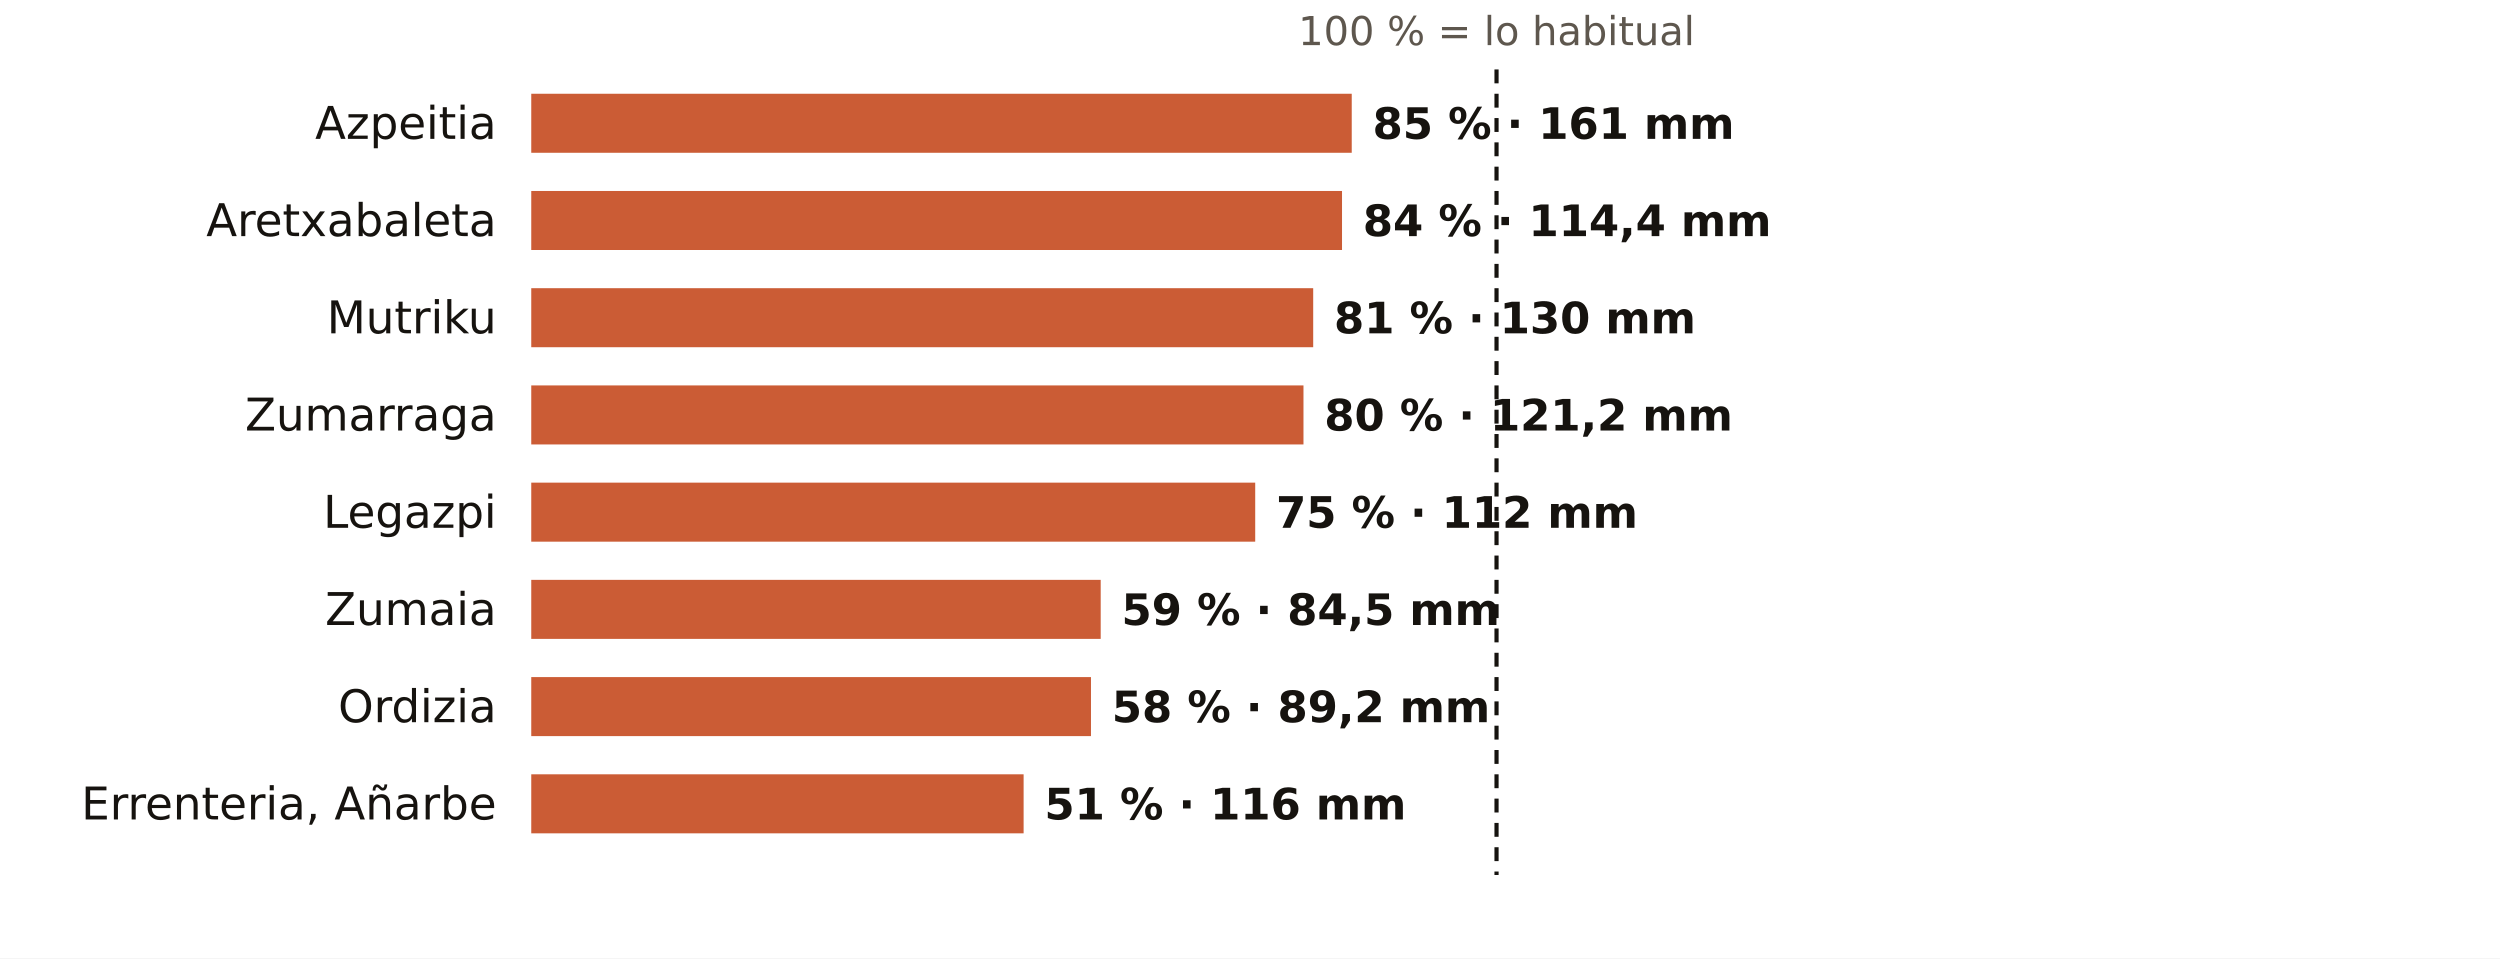
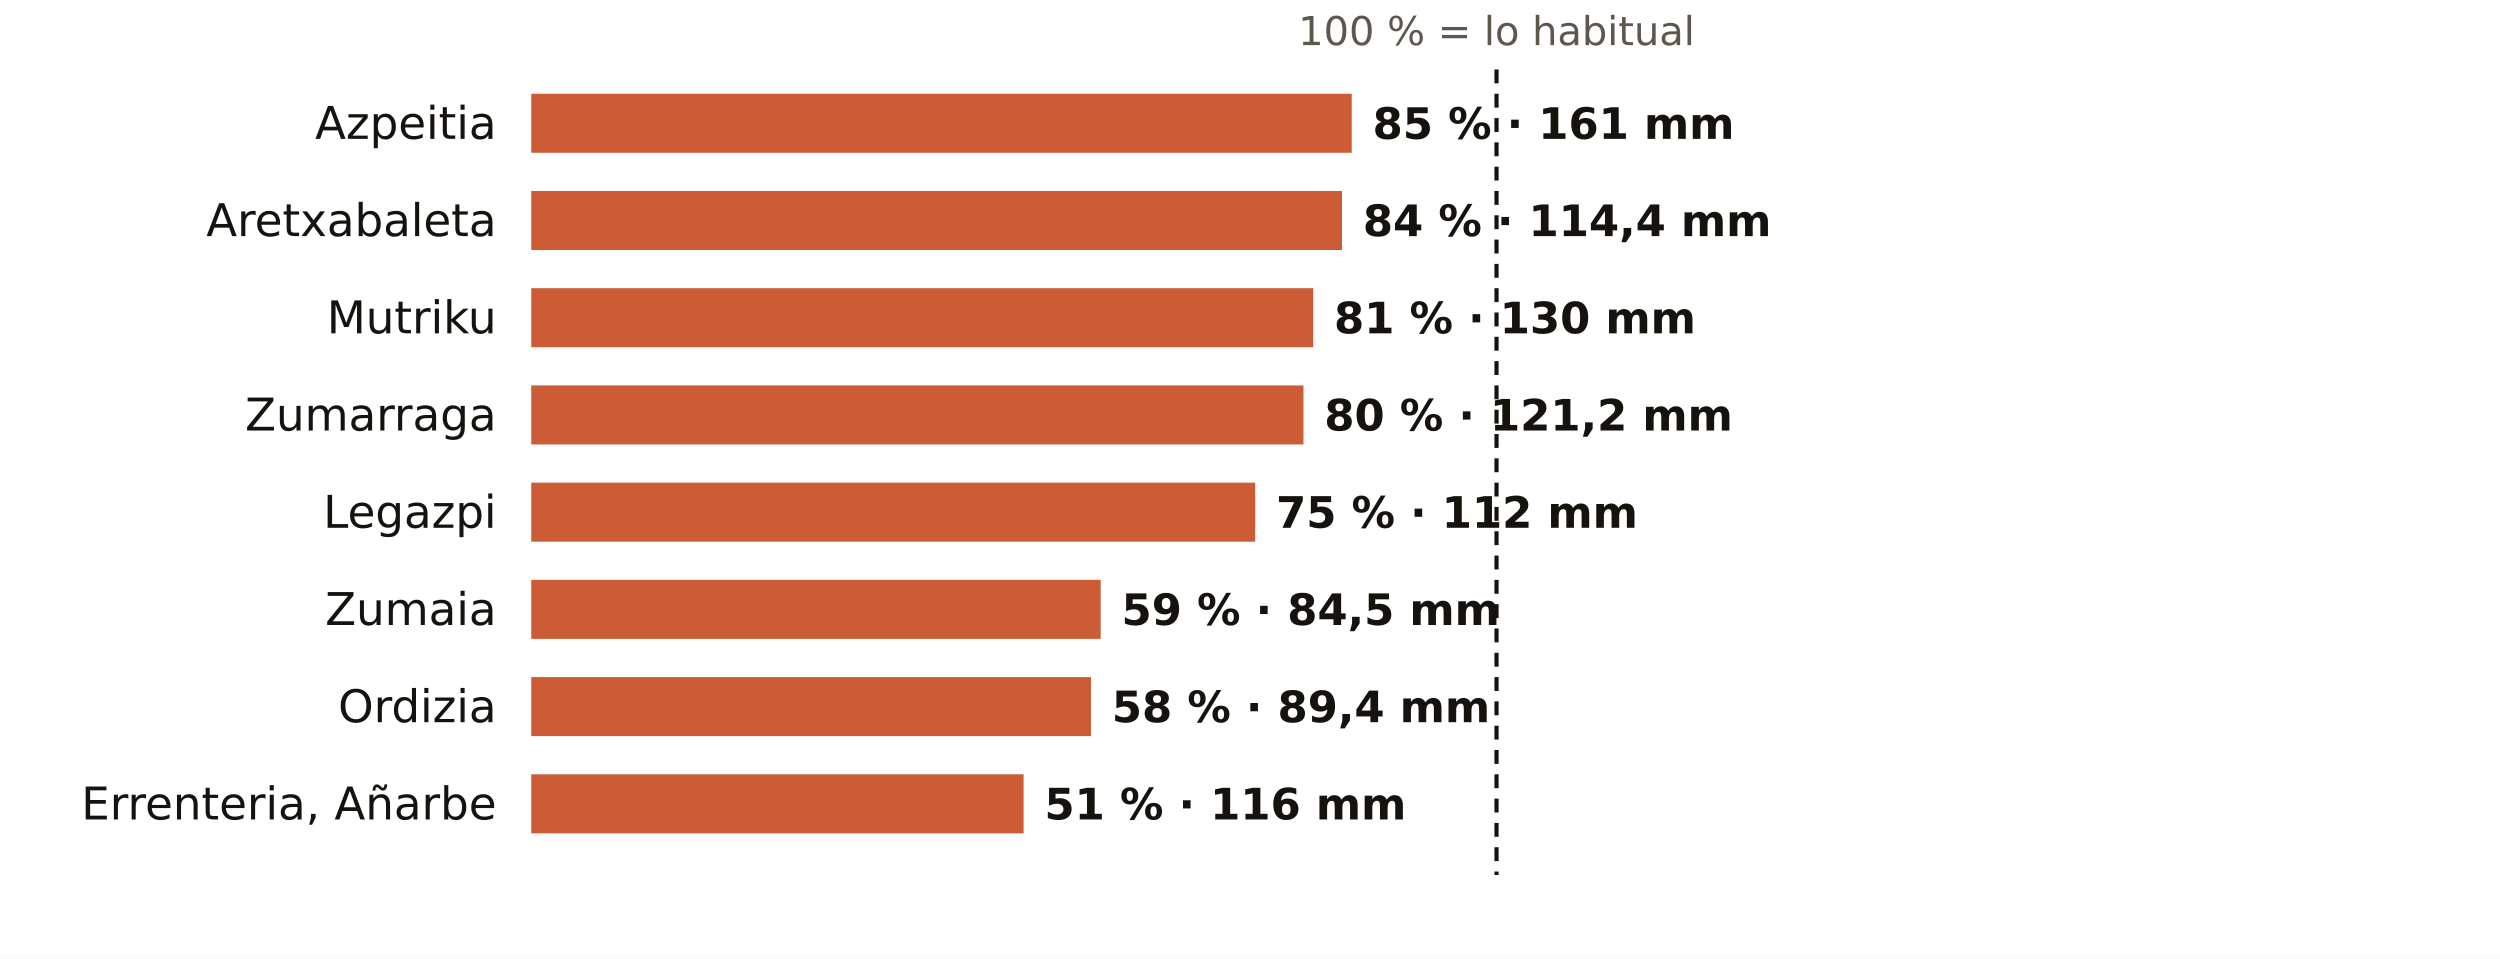
<svg xmlns="http://www.w3.org/2000/svg" viewBox="0 0 720 276" width="720" height="276" role="img" aria-label="El otoño en los pluviómetros de AEMET de Gipuzkoa: % de lo habitual">
  <rect width="720" height="276" fill="#FFFFFF" />
  <text x="431.0" y="13.0" font-size="11.5" fill="#5E574E" text-anchor="middle" font-weight="400" font-family="Public Sans, DejaVu Sans, Arial, sans-serif">100 % = lo habitual</text>
  <text x="143.0" y="40.0" font-size="13" fill="#16130F" text-anchor="end" font-weight="500" font-family="Public Sans, DejaVu Sans, Arial, sans-serif">Azpeitia</text>
  <rect x="153" y="27" width="236.3" height="17" fill="#C4461A" opacity="0.88" />
  <text x="395.3" y="40.0" font-size="12.5" fill="#16130F" text-anchor="start" font-weight="600" font-family="Public Sans, DejaVu Sans, Arial, sans-serif">85 % · 161 mm</text>
  <text x="143.0" y="68.0" font-size="13" fill="#16130F" text-anchor="end" font-weight="500" font-family="Public Sans, DejaVu Sans, Arial, sans-serif">Aretxabaleta</text>
  <rect x="153" y="55" width="233.5" height="17" fill="#C4461A" opacity="0.88" />
  <text x="392.5" y="68.0" font-size="12.5" fill="#16130F" text-anchor="start" font-weight="600" font-family="Public Sans, DejaVu Sans, Arial, sans-serif">84 % · 114,4 mm</text>
  <text x="143.0" y="96.0" font-size="13" fill="#16130F" text-anchor="end" font-weight="500" font-family="Public Sans, DejaVu Sans, Arial, sans-serif">Mutriku</text>
  <rect x="153" y="83" width="225.2" height="17" fill="#C4461A" opacity="0.88" />
  <text x="384.2" y="96.0" font-size="12.5" fill="#16130F" text-anchor="start" font-weight="600" font-family="Public Sans, DejaVu Sans, Arial, sans-serif">81 % · 130 mm</text>
  <text x="143.0" y="124.0" font-size="13" fill="#16130F" text-anchor="end" font-weight="500" font-family="Public Sans, DejaVu Sans, Arial, sans-serif">Zumarraga</text>
  <rect x="153" y="111" width="222.4" height="17" fill="#C4461A" opacity="0.88" />
  <text x="381.4" y="124.0" font-size="12.5" fill="#16130F" text-anchor="start" font-weight="600" font-family="Public Sans, DejaVu Sans, Arial, sans-serif">80 % · 121,2 mm</text>
  <text x="143.0" y="152.0" font-size="13" fill="#16130F" text-anchor="end" font-weight="500" font-family="Public Sans, DejaVu Sans, Arial, sans-serif">Legazpi</text>
  <rect x="153" y="139" width="208.5" height="17" fill="#C4461A" opacity="0.88" />
  <text x="367.5" y="152.0" font-size="12.5" fill="#16130F" text-anchor="start" font-weight="600" font-family="Public Sans, DejaVu Sans, Arial, sans-serif">75 % · 112 mm</text>
  <text x="143.0" y="180.0" font-size="13" fill="#16130F" text-anchor="end" font-weight="500" font-family="Public Sans, DejaVu Sans, Arial, sans-serif">Zumaia</text>
  <rect x="153" y="167" width="164.0" height="17" fill="#C4461A" opacity="0.88" />
  <text x="323.0" y="180.0" font-size="12.5" fill="#16130F" text-anchor="start" font-weight="600" font-family="Public Sans, DejaVu Sans, Arial, sans-serif">59 % · 84,5 mm</text>
  <text x="143.0" y="208.0" font-size="13" fill="#16130F" text-anchor="end" font-weight="500" font-family="Public Sans, DejaVu Sans, Arial, sans-serif">Ordizia</text>
  <rect x="153" y="195" width="161.2" height="17" fill="#C4461A" opacity="0.88" />
-   <text x="320.2" y="208.0" font-size="12.5" fill="#16130F" text-anchor="start" font-weight="600" font-family="Public Sans, DejaVu Sans, Arial, sans-serif">58 % · 89,2 mm</text>
+   <text x="320.2" y="208.0" font-size="12.5" fill="#16130F" text-anchor="start" font-weight="600" font-family="Public Sans, DejaVu Sans, Arial, sans-serif">58 % · 89,4 mm</text>
  <text x="143.0" y="236.0" font-size="13" fill="#16130F" text-anchor="end" font-weight="500" font-family="Public Sans, DejaVu Sans, Arial, sans-serif">Errenteria, Añarbe</text>
  <rect x="153" y="223" width="141.8" height="17" fill="#C4461A" opacity="0.88" />
  <text x="300.8" y="236.0" font-size="12.5" fill="#16130F" text-anchor="start" font-weight="600" font-family="Public Sans, DejaVu Sans, Arial, sans-serif">51 % · 116 mm</text>
  <line x1="431.0" x2="431.0" y1="20" y2="252" stroke="#16130F" stroke-width="1.2" stroke-dasharray="4 3" />
</svg>
